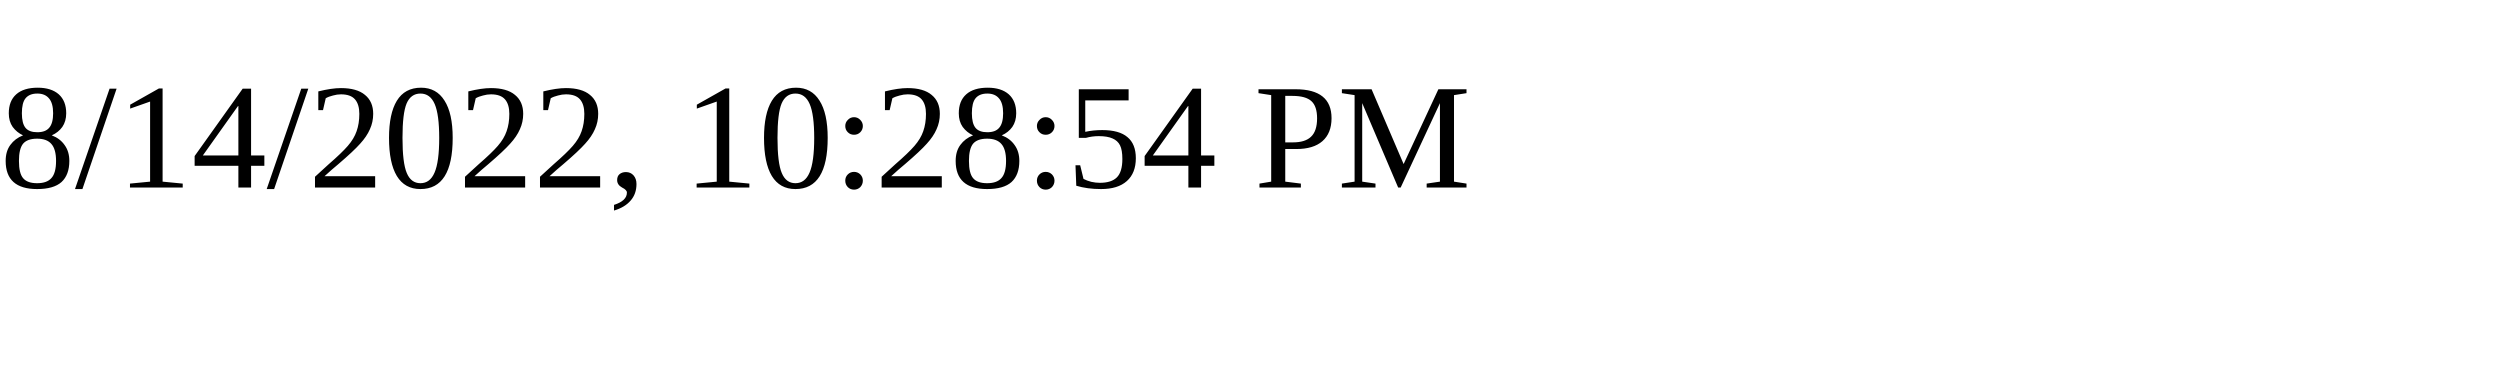
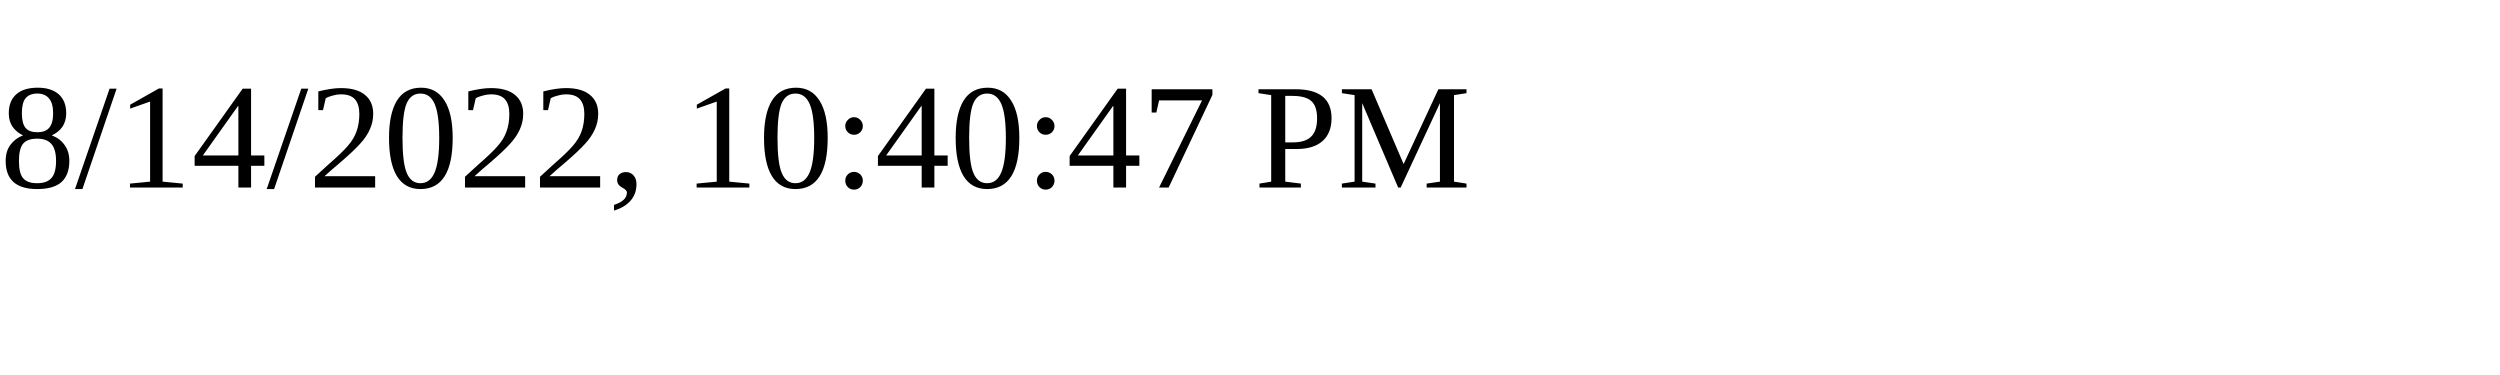
<svg xmlns="http://www.w3.org/2000/svg" height="30" width="200">
-   <text x="0" y="15">8/14/2022, 10:28:54 PM</text>
+   <text x="0" y="15">8/14/2022, 10:40:47 PM</text>
</svg>
